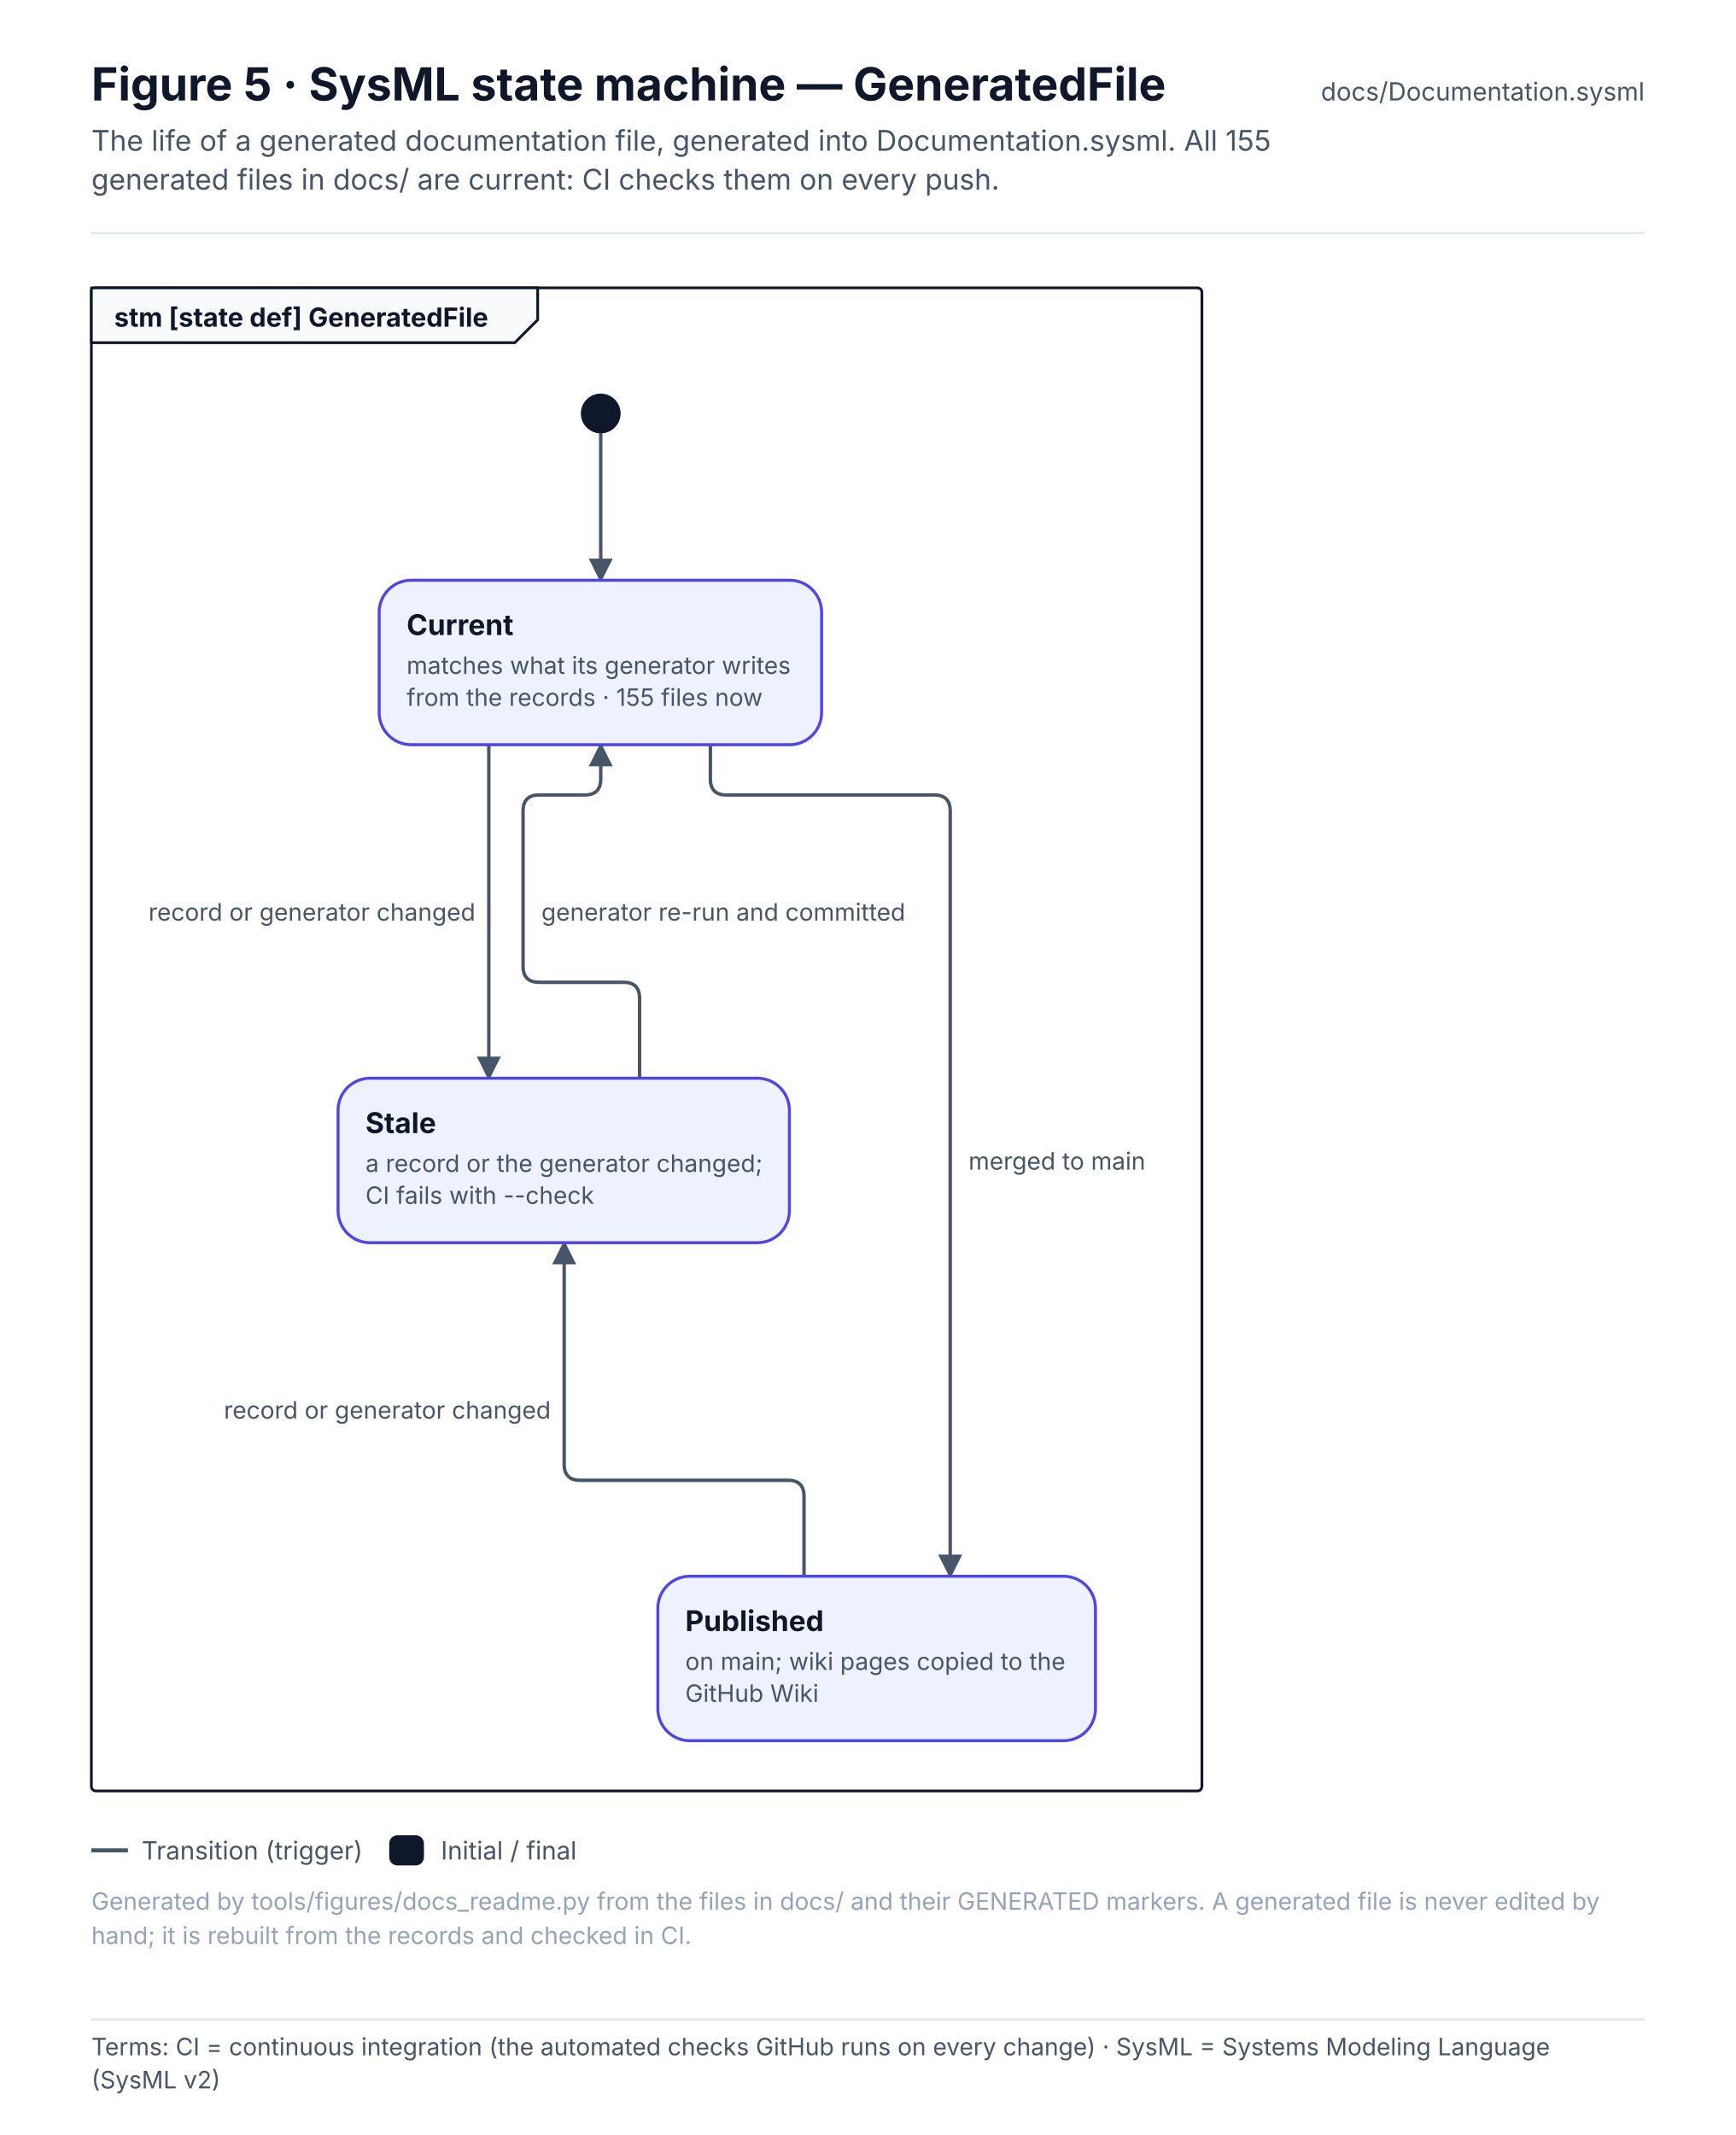
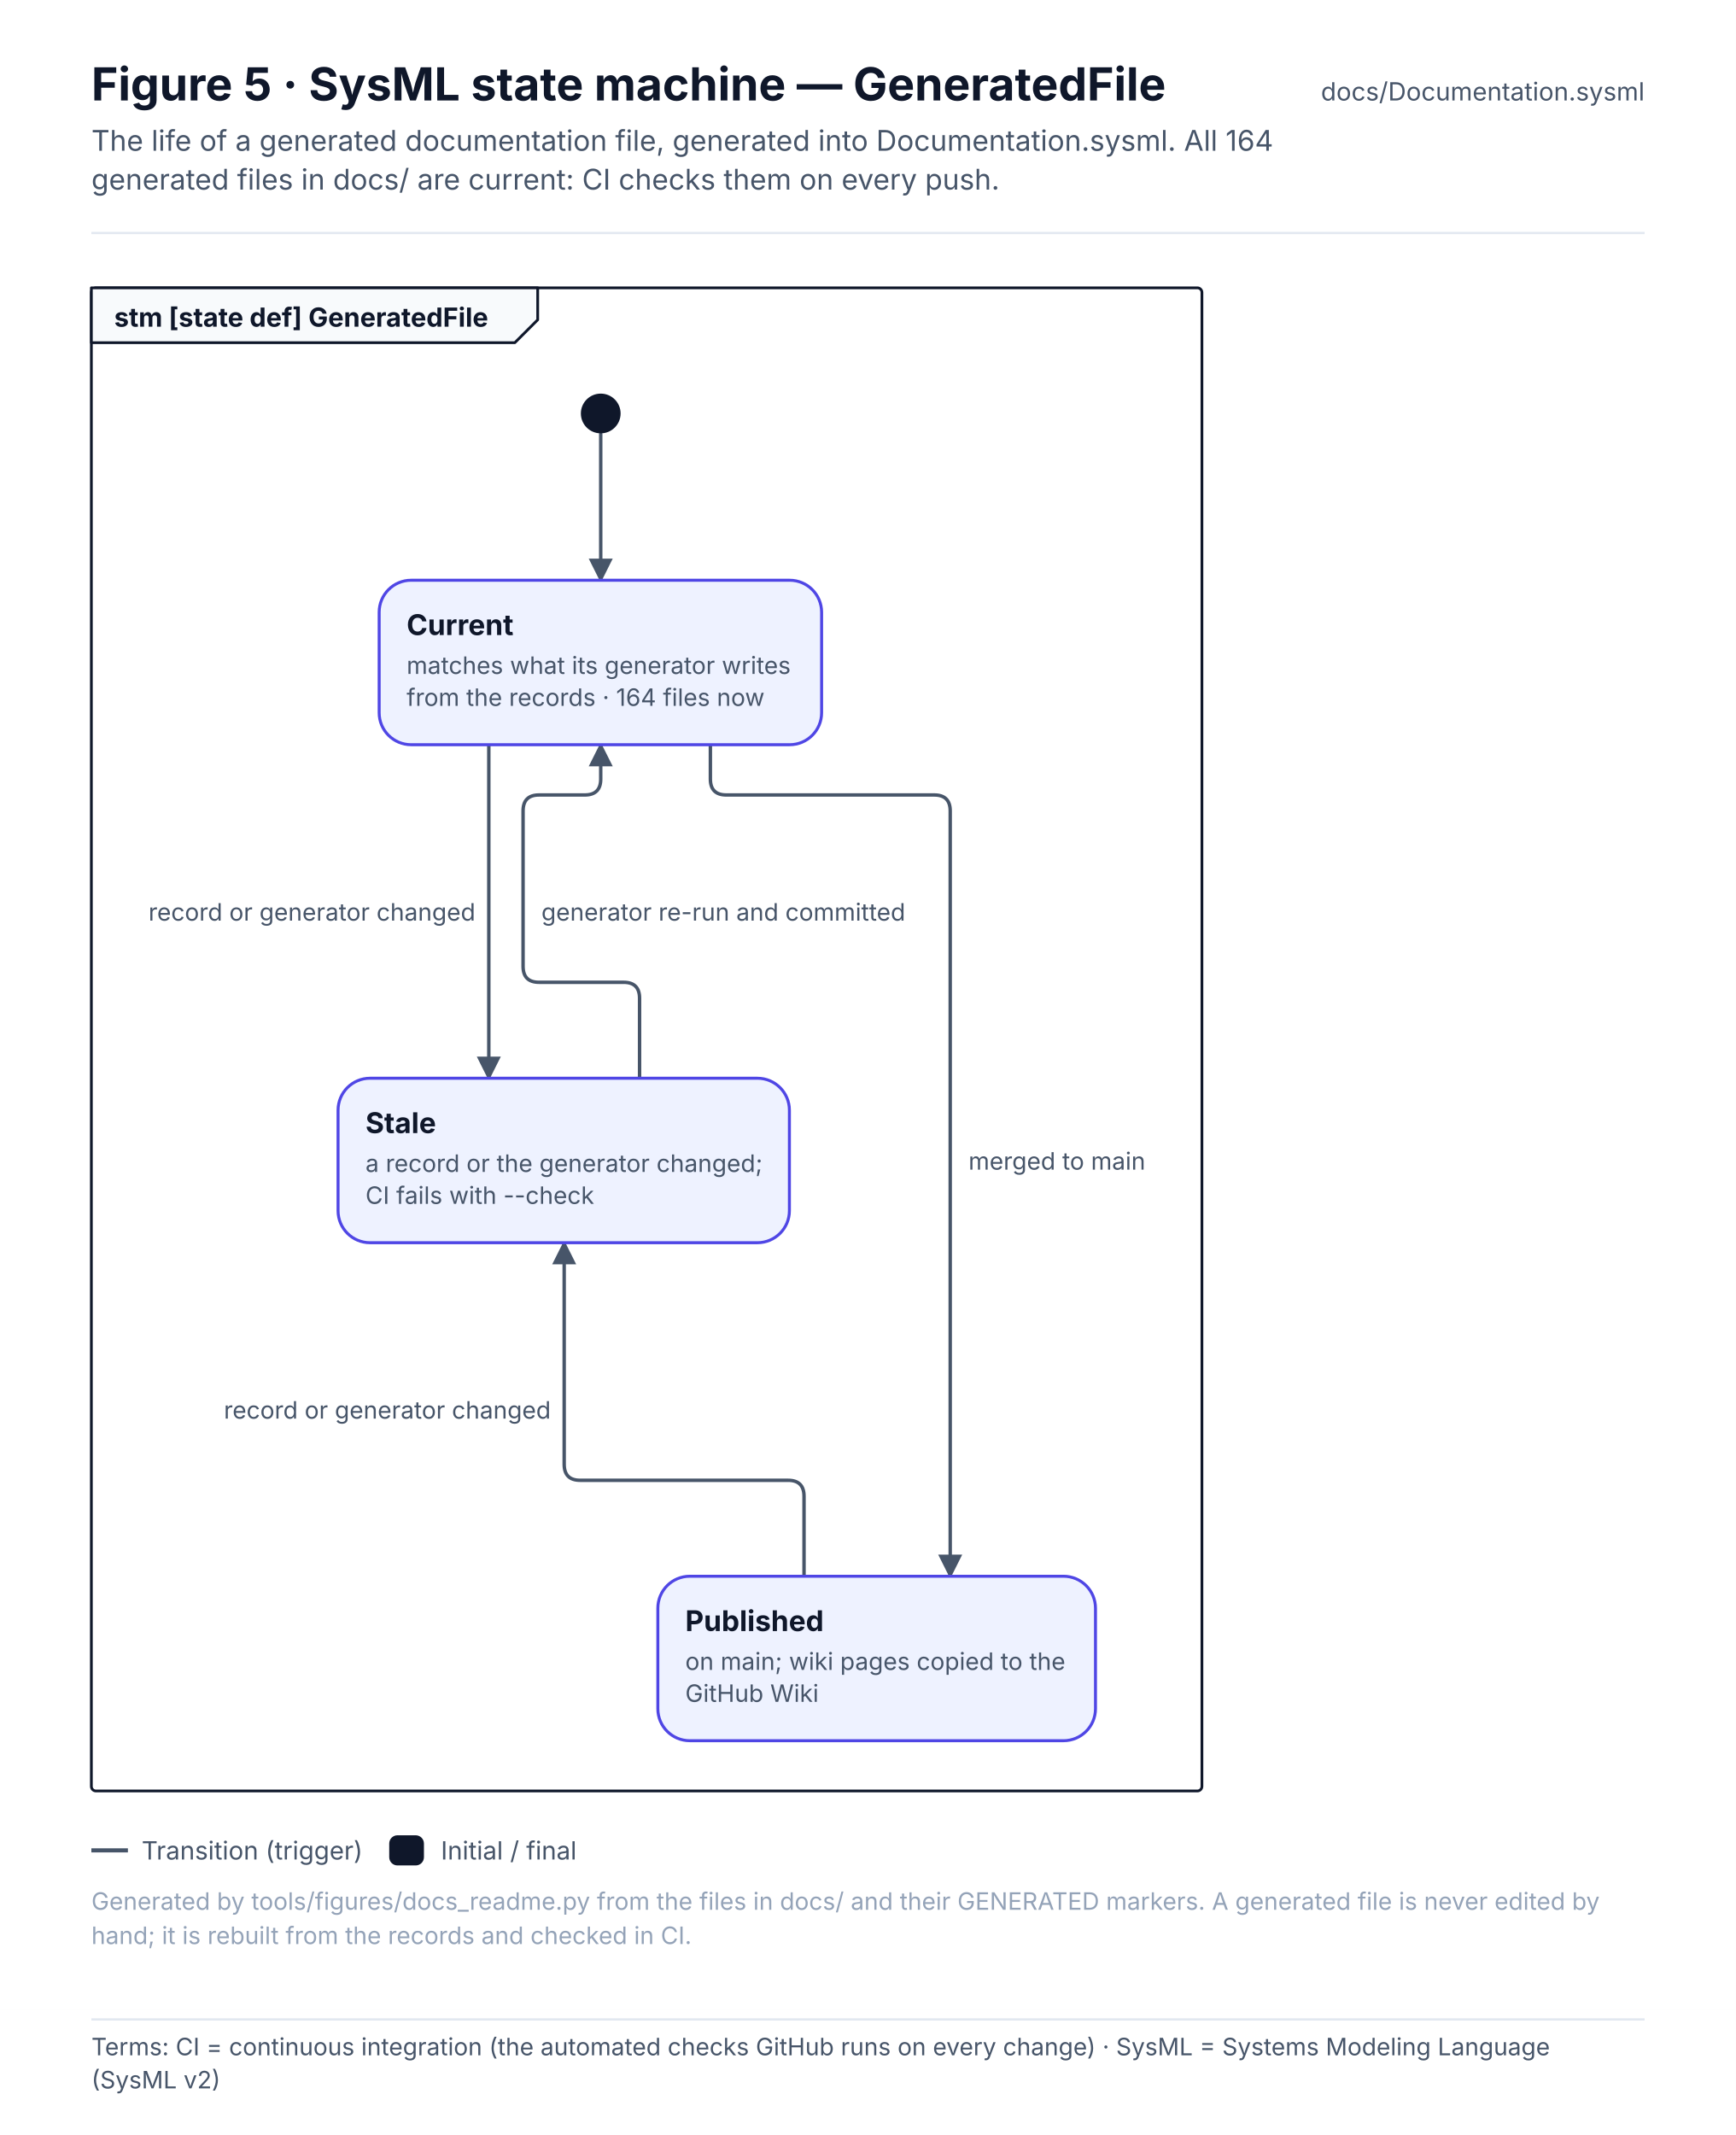
<svg xmlns="http://www.w3.org/2000/svg" width="760" height="934.6" viewBox="0 0 760 934.6" font-family="Inter, 'Segoe UI', Helvetica, Arial, sans-serif" role="img">
  <defs>
    <pattern id="hatch" patternUnits="userSpaceOnUse" width="6" height="6" patternTransform="rotate(45)">
      <rect width="6" height="6" fill="#F1F5F9" />
      <line x1="0" y1="0" x2="0" y2="6" stroke="#E2E8F0" stroke-width="2" />
    </pattern>
    <marker id="arr-ink" viewBox="0 0 10 10" refX="9" refY="5" markerWidth="7" markerHeight="7" orient="auto-start-reverse">
      <path d="M0 0 L10 5 L0 10 z" fill="#475569" />
    </marker>
    <marker id="dia-ink" viewBox="0 0 16 10" refX="15" refY="5" markerWidth="12" markerHeight="8" orient="auto-start-reverse">
      <path d="M1 5 L8 1 L15 5 L8 9 z" fill="#475569" />
    </marker>
    <marker id="tri-ink" viewBox="0 0 12 12" refX="11" refY="6" markerWidth="10" markerHeight="10" orient="auto-start-reverse">
      <path d="M1 1 L11 6 L1 11 z" fill="#FFFFFF" stroke="#475569" stroke-width="1.2" />
    </marker>
    <marker id="arr-system" viewBox="0 0 10 10" refX="9" refY="5" markerWidth="7" markerHeight="7" orient="auto-start-reverse">
      <path d="M0 0 L10 5 L0 10 z" fill="#4F46E5" />
    </marker>
    <marker id="dia-system" viewBox="0 0 16 10" refX="15" refY="5" markerWidth="12" markerHeight="8" orient="auto-start-reverse">
      <path d="M1 5 L8 1 L15 5 L8 9 z" fill="#4F46E5" />
    </marker>
    <marker id="tri-system" viewBox="0 0 12 12" refX="11" refY="6" markerWidth="10" markerHeight="10" orient="auto-start-reverse">
      <path d="M1 1 L11 6 L1 11 z" fill="#FFFFFF" stroke="#4F46E5" stroke-width="1.2" />
    </marker>
    <marker id="arr-software" viewBox="0 0 10 10" refX="9" refY="5" markerWidth="7" markerHeight="7" orient="auto-start-reverse">
      <path d="M0 0 L10 5 L0 10 z" fill="#0F766E" />
    </marker>
    <marker id="dia-software" viewBox="0 0 16 10" refX="15" refY="5" markerWidth="12" markerHeight="8" orient="auto-start-reverse">
      <path d="M1 5 L8 1 L15 5 L8 9 z" fill="#0F766E" />
    </marker>
    <marker id="tri-software" viewBox="0 0 12 12" refX="11" refY="6" markerWidth="10" markerHeight="10" orient="auto-start-reverse">
      <path d="M1 1 L11 6 L1 11 z" fill="#FFFFFF" stroke="#0F766E" stroke-width="1.2" />
    </marker>
    <marker id="arr-safety" viewBox="0 0 10 10" refX="9" refY="5" markerWidth="7" markerHeight="7" orient="auto-start-reverse">
      <path d="M0 0 L10 5 L0 10 z" fill="#C2410C" />
    </marker>
    <marker id="dia-safety" viewBox="0 0 16 10" refX="15" refY="5" markerWidth="12" markerHeight="8" orient="auto-start-reverse">
      <path d="M1 5 L8 1 L15 5 L8 9 z" fill="#C2410C" />
    </marker>
    <marker id="tri-safety" viewBox="0 0 12 12" refX="11" refY="6" markerWidth="10" markerHeight="10" orient="auto-start-reverse">
      <path d="M1 1 L11 6 L1 11 z" fill="#FFFFFF" stroke="#C2410C" stroke-width="1.2" />
    </marker>
    <marker id="arr-interface" viewBox="0 0 10 10" refX="9" refY="5" markerWidth="7" markerHeight="7" orient="auto-start-reverse">
      <path d="M0 0 L10 5 L0 10 z" fill="#7C3AED" />
    </marker>
    <marker id="dia-interface" viewBox="0 0 16 10" refX="15" refY="5" markerWidth="12" markerHeight="8" orient="auto-start-reverse">
      <path d="M1 5 L8 1 L15 5 L8 9 z" fill="#7C3AED" />
    </marker>
    <marker id="tri-interface" viewBox="0 0 12 12" refX="11" refY="6" markerWidth="10" markerHeight="10" orient="auto-start-reverse">
      <path d="M1 1 L11 6 L1 11 z" fill="#FFFFFF" stroke="#7C3AED" stroke-width="1.2" />
    </marker>
    <marker id="arr-external" viewBox="0 0 10 10" refX="9" refY="5" markerWidth="7" markerHeight="7" orient="auto-start-reverse">
      <path d="M0 0 L10 5 L0 10 z" fill="#64748B" />
    </marker>
    <marker id="dia-external" viewBox="0 0 16 10" refX="15" refY="5" markerWidth="12" markerHeight="8" orient="auto-start-reverse">
      <path d="M1 5 L8 1 L15 5 L8 9 z" fill="#64748B" />
    </marker>
    <marker id="tri-external" viewBox="0 0 12 12" refX="11" refY="6" markerWidth="10" markerHeight="10" orient="auto-start-reverse">
      <path d="M1 1 L11 6 L1 11 z" fill="#FFFFFF" stroke="#64748B" stroke-width="1.2" />
    </marker>
    <marker id="arr-work" viewBox="0 0 10 10" refX="9" refY="5" markerWidth="7" markerHeight="7" orient="auto-start-reverse">
      <path d="M0 0 L10 5 L0 10 z" fill="#475569" />
    </marker>
    <marker id="dia-work" viewBox="0 0 16 10" refX="15" refY="5" markerWidth="12" markerHeight="8" orient="auto-start-reverse">
      <path d="M1 5 L8 1 L15 5 L8 9 z" fill="#475569" />
    </marker>
    <marker id="tri-work" viewBox="0 0 12 12" refX="11" refY="6" markerWidth="10" markerHeight="10" orient="auto-start-reverse">
      <path d="M1 1 L11 6 L1 11 z" fill="#FFFFFF" stroke="#475569" stroke-width="1.2" />
    </marker>
    <marker id="arr-muted" viewBox="0 0 10 10" refX="9" refY="5" markerWidth="7" markerHeight="7" orient="auto-start-reverse">
      <path d="M0 0 L10 5 L0 10 z" fill="#94A3B8" />
    </marker>
    <marker id="dia-muted" viewBox="0 0 16 10" refX="15" refY="5" markerWidth="12" markerHeight="8" orient="auto-start-reverse">
      <path d="M1 5 L8 1 L15 5 L8 9 z" fill="#94A3B8" />
    </marker>
    <marker id="tri-muted" viewBox="0 0 12 12" refX="11" refY="6" markerWidth="10" markerHeight="10" orient="auto-start-reverse">
      <path d="M1 1 L11 6 L1 11 z" fill="#FFFFFF" stroke="#94A3B8" stroke-width="1.2" />
    </marker>
    <marker id="arr-current" viewBox="0 0 10 10" refX="9" refY="5" markerWidth="7" markerHeight="7" orient="auto-start-reverse">
      <path d="M0 0 L10 5 L0 10 z" fill="#0F172A" />
    </marker>
    <marker id="dia-current" viewBox="0 0 16 10" refX="15" refY="5" markerWidth="12" markerHeight="8" orient="auto-start-reverse">
      <path d="M1 5 L8 1 L15 5 L8 9 z" fill="#0F172A" />
    </marker>
    <marker id="tri-current" viewBox="0 0 12 12" refX="11" refY="6" markerWidth="10" markerHeight="10" orient="auto-start-reverse">
      <path d="M1 1 L11 6 L1 11 z" fill="#FFFFFF" stroke="#0F172A" stroke-width="1.2" />
    </marker>
    <marker id="arr-ok" viewBox="0 0 10 10" refX="9" refY="5" markerWidth="7" markerHeight="7" orient="auto-start-reverse">
      <path d="M0 0 L10 5 L0 10 z" fill="#2E9E6A" />
    </marker>
    <marker id="dia-ok" viewBox="0 0 16 10" refX="15" refY="5" markerWidth="12" markerHeight="8" orient="auto-start-reverse">
      <path d="M1 5 L8 1 L15 5 L8 9 z" fill="#2E9E6A" />
    </marker>
    <marker id="tri-ok" viewBox="0 0 12 12" refX="11" refY="6" markerWidth="10" markerHeight="10" orient="auto-start-reverse">
      <path d="M1 1 L11 6 L1 11 z" fill="#FFFFFF" stroke="#2E9E6A" stroke-width="1.2" />
    </marker>
    <marker id="arr-amber" viewBox="0 0 10 10" refX="9" refY="5" markerWidth="7" markerHeight="7" orient="auto-start-reverse">
      <path d="M0 0 L10 5 L0 10 z" fill="#D97706" />
    </marker>
    <marker id="dia-amber" viewBox="0 0 16 10" refX="15" refY="5" markerWidth="12" markerHeight="8" orient="auto-start-reverse">
      <path d="M1 5 L8 1 L15 5 L8 9 z" fill="#D97706" />
    </marker>
    <marker id="tri-amber" viewBox="0 0 12 12" refX="11" refY="6" markerWidth="10" markerHeight="10" orient="auto-start-reverse">
      <path d="M1 1 L11 6 L1 11 z" fill="#FFFFFF" stroke="#D97706" stroke-width="1.2" />
    </marker>
    <marker id="arr-red" viewBox="0 0 10 10" refX="9" refY="5" markerWidth="7" markerHeight="7" orient="auto-start-reverse">
      <path d="M0 0 L10 5 L0 10 z" fill="#D2553F" />
    </marker>
    <marker id="dia-red" viewBox="0 0 16 10" refX="15" refY="5" markerWidth="12" markerHeight="8" orient="auto-start-reverse">
      <path d="M1 5 L8 1 L15 5 L8 9 z" fill="#D2553F" />
    </marker>
    <marker id="tri-red" viewBox="0 0 12 12" refX="11" refY="6" markerWidth="10" markerHeight="10" orient="auto-start-reverse">
      <path d="M1 1 L11 6 L1 11 z" fill="#FFFFFF" stroke="#D2553F" stroke-width="1.2" />
    </marker>
  </defs>
  <rect x="0" y="0" width="760" height="880" rx="0" fill="#FFFFFF" stroke="none" stroke-width="0" />
  <text x="40" y="44" font-size="20" fill="#0F172A" font-weight="700">Figure 5 · SysML state machine — GeneratedFile</text>
-   <text x="40" y="66" font-size="12.5" fill="#475569">The life of a generated documentation file, generated into Documentation.sysml. All 155</text>
+   <text x="40" y="66" font-size="12.5" fill="#475569">The life of a generated documentation file, generated into Documentation.sysml. All 164</text>
  <text x="40" y="83" font-size="12.5" fill="#475569">generated files in docs/ are current: CI checks them on every push.</text>
  <text x="720" y="44" font-size="11" fill="#475569" text-anchor="end">docs/Documentation.sysml</text>
  <line x1="40" y1="102" x2="720" y2="102" stroke="#E2E8F0" stroke-width="1" />
  <rect x="40" y="126" width="486.2" height="658" rx="2" fill="none" stroke="#0F172A" stroke-width="1.2" />
  <path d="M40 126 L235.4 126 L235.4 140 L225.4 150 L40 150 Z" stroke="#0F172A" stroke-width="1.2" fill="#F8FAFC" stroke-linejoin="round" stroke-linecap="round" />
  <text x="50" y="143" font-size="11.5" fill="#0F172A" font-weight="700">stm [state def] GeneratedFile</text>
  <g transform="translate(56 166)">
    <path d="M207 24 L207 88" stroke="#475569" stroke-width="1.5" fill="none" stroke-linejoin="round" stroke-linecap="round" marker-end="url(#arr-ink)" />
    <path d="M158 160 L158 306" stroke="#475569" stroke-width="1.5" fill="none" stroke-linejoin="round" stroke-linecap="round" marker-end="url(#arr-ink)" />
    <path d="M224 306 L224 271 Q224 264 217 264 L180 264 Q173 264 173 257 L173 189 Q173 182 180 182 L200 182 Q207 182 207 175 L207 160" stroke="#475569" stroke-width="1.5" fill="none" stroke-linejoin="round" stroke-linecap="round" marker-end="url(#arr-ink)" />
    <path d="M255 160 L255 175 Q255 182 262 182 L353 182 Q360 182 360 189 L360 524" stroke="#475569" stroke-width="1.5" fill="none" stroke-linejoin="round" stroke-linecap="round" marker-end="url(#arr-ink)" />
    <path d="M296 524 L296 489 Q296 482 289 482 L198 482 Q191 482 191 475 L191 378" stroke="#475569" stroke-width="1.5" fill="none" stroke-linejoin="round" stroke-linecap="round" marker-end="url(#arr-ink)" />
    <circle cx="207" cy="15" r="8" fill="#0F172A" stroke="#0F172A" stroke-width="1.4" />
    <rect x="110" y="88" width="193.7" height="72" rx="14" fill="#EEF2FF" stroke="#4F46E5" stroke-width="1.3" />
    <text x="122" y="112" font-size="12.5" fill="#0F172A" font-weight="700">Current</text>
    <text x="122" y="129" font-size="10.5" fill="#475569">matches what its generator writes</text>
-     <text x="122" y="143" font-size="10.5" fill="#475569">from the records · 155 files now</text>
+     <text x="122" y="143" font-size="10.5" fill="#475569">from the records · 164 files now</text>
    <rect x="92" y="306" width="197.6" height="72" rx="14" fill="#EEF2FF" stroke="#4F46E5" stroke-width="1.3" />
    <text x="104" y="330" font-size="12.5" fill="#0F172A" font-weight="700">Stale</text>
    <text x="104" y="347" font-size="10.5" fill="#475569">a record or the generator changed;</text>
    <text x="104" y="361" font-size="10.5" fill="#475569">CI fails with --check</text>
    <rect x="232" y="524" width="191.6" height="72" rx="14" fill="#EEF2FF" stroke="#4F46E5" stroke-width="1.3" />
    <text x="244" y="548" font-size="12.5" fill="#0F172A" font-weight="700">Published</text>
    <text x="244" y="565" font-size="10.5" fill="#475569">on main; wiki pages copied to the</text>
    <text x="244" y="579" font-size="10.5" fill="#475569">GitHub Wiki</text>
    <rect x="4" y="224" width="152" height="18" rx="4" fill="#FFFFFF" stroke="none" stroke-width="0" opacity="0.92" />
    <text x="9" y="237" font-size="10.5" fill="#475569">record or generator changed</text>
    <rect x="176" y="224" width="165.6" height="18" rx="4" fill="#FFFFFF" stroke="none" stroke-width="0" opacity="0.92" />
    <text x="181" y="237" font-size="10.5" fill="#475569">generator re-run and committed</text>
    <rect x="363" y="333" width="87.2" height="18" rx="4" fill="#FFFFFF" stroke="none" stroke-width="0" opacity="0.92" />
    <text x="368" y="346" font-size="10.5" fill="#475569">merged to main</text>
    <rect x="37" y="442" width="152" height="18" rx="4" fill="#FFFFFF" stroke="none" stroke-width="0" opacity="0.92" />
    <text x="42" y="455" font-size="10.5" fill="#475569">record or generator changed</text>
  </g>
  <line x1="40" y1="810" x2="56" y2="810" stroke="#475569" stroke-width="1.8" />
  <text x="62" y="814" font-size="11" fill="#475569">Transition (trigger)</text>
  <rect x="171" y="804" width="14" height="12" rx="3" fill="#0F172A" stroke="#0F172A" stroke-width="1.2" />
  <text x="193" y="814" font-size="11" fill="#475569">Initial / final</text>
  <text x="40" y="836" font-size="10.5" fill="#94A3B8">Generated by tools/figures/docs_readme.py from the files in docs/ and their GENERATED markers. A generated file is never edited by</text>
  <text x="40" y="851" font-size="10.5" fill="#94A3B8">hand; it is rebuilt from the records and checked in CI.</text>
  <g class="terms" data-base-h="880">
    <rect x="0" y="880" width="760" height="54.6" fill="#FFFFFF" />
    <line x1="40" y1="884" x2="720" y2="884" stroke="#E2E8F0" stroke-width="1" />
    <text x="40" y="899.7" font-size="10.5" fill="#475569" font-family="Inter, 'Segoe UI', Helvetica, Arial, sans-serif">Terms: CI = continuous integration (the automated checks GitHub runs on every change) · SysML = Systems Modeling Language</text>
    <text x="40" y="914.2" font-size="10.5" fill="#475569" font-family="Inter, 'Segoe UI', Helvetica, Arial, sans-serif">(SysML v2)</text>
  </g>
</svg>
